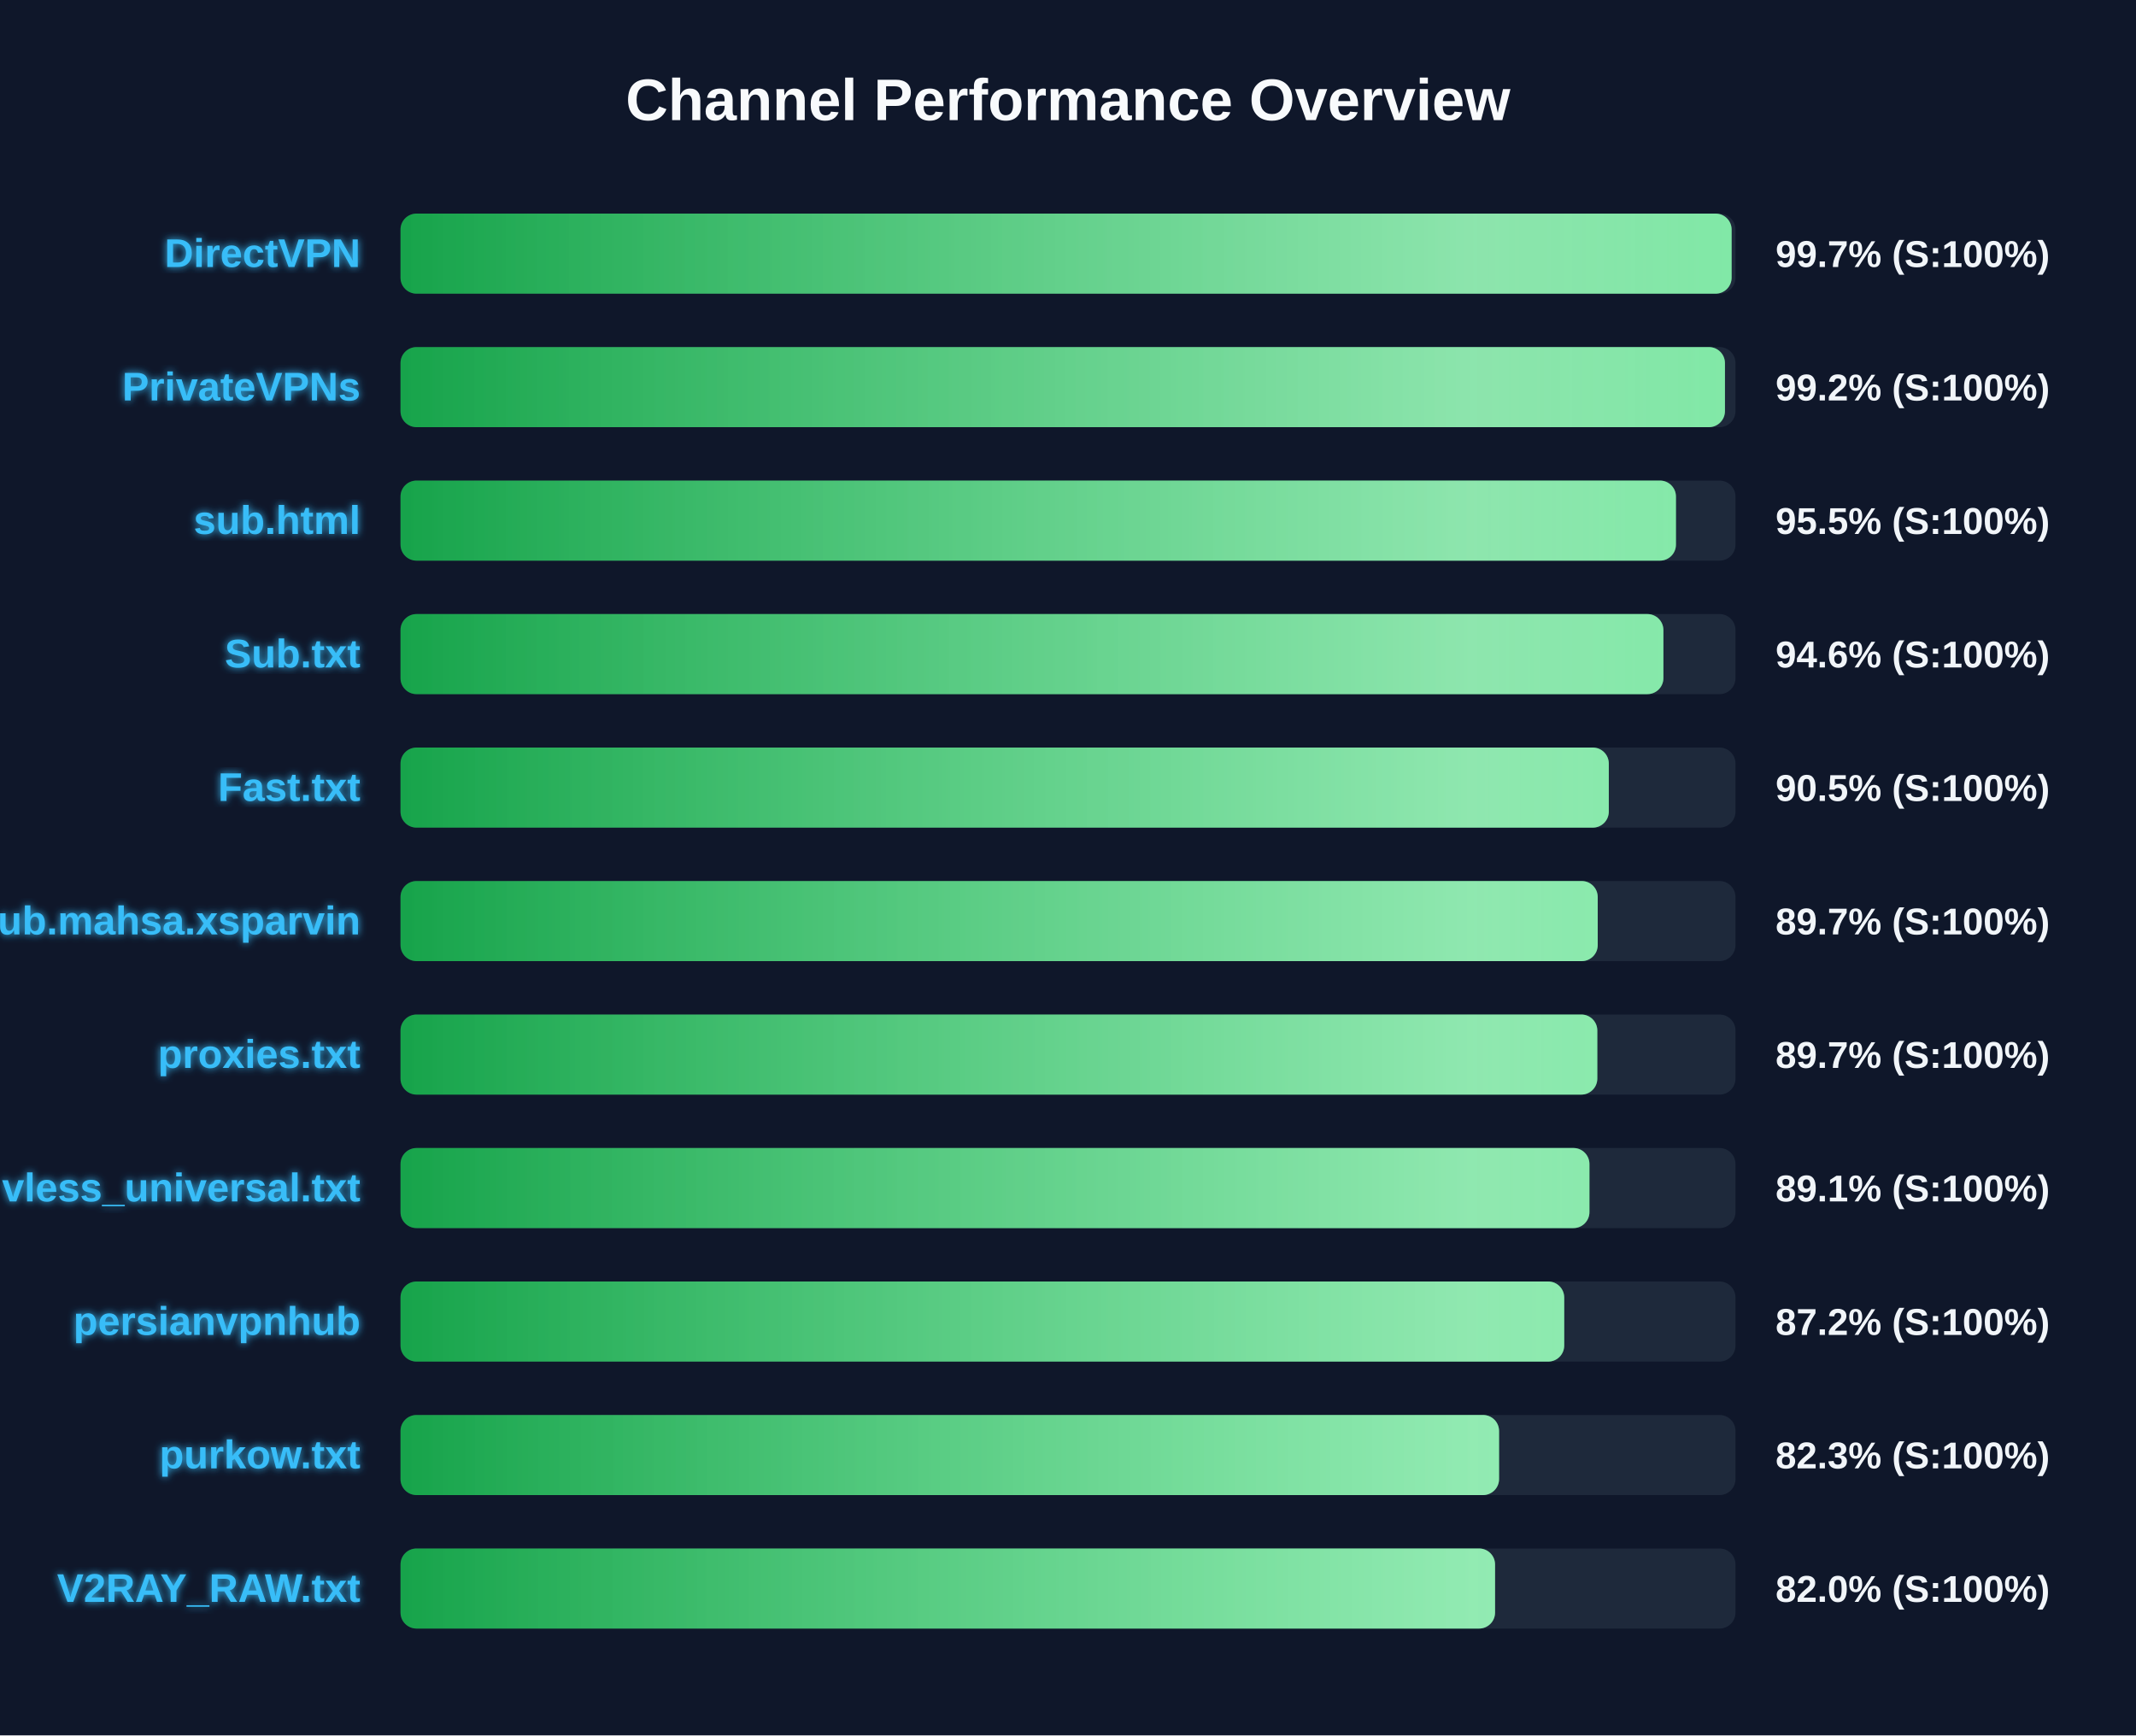
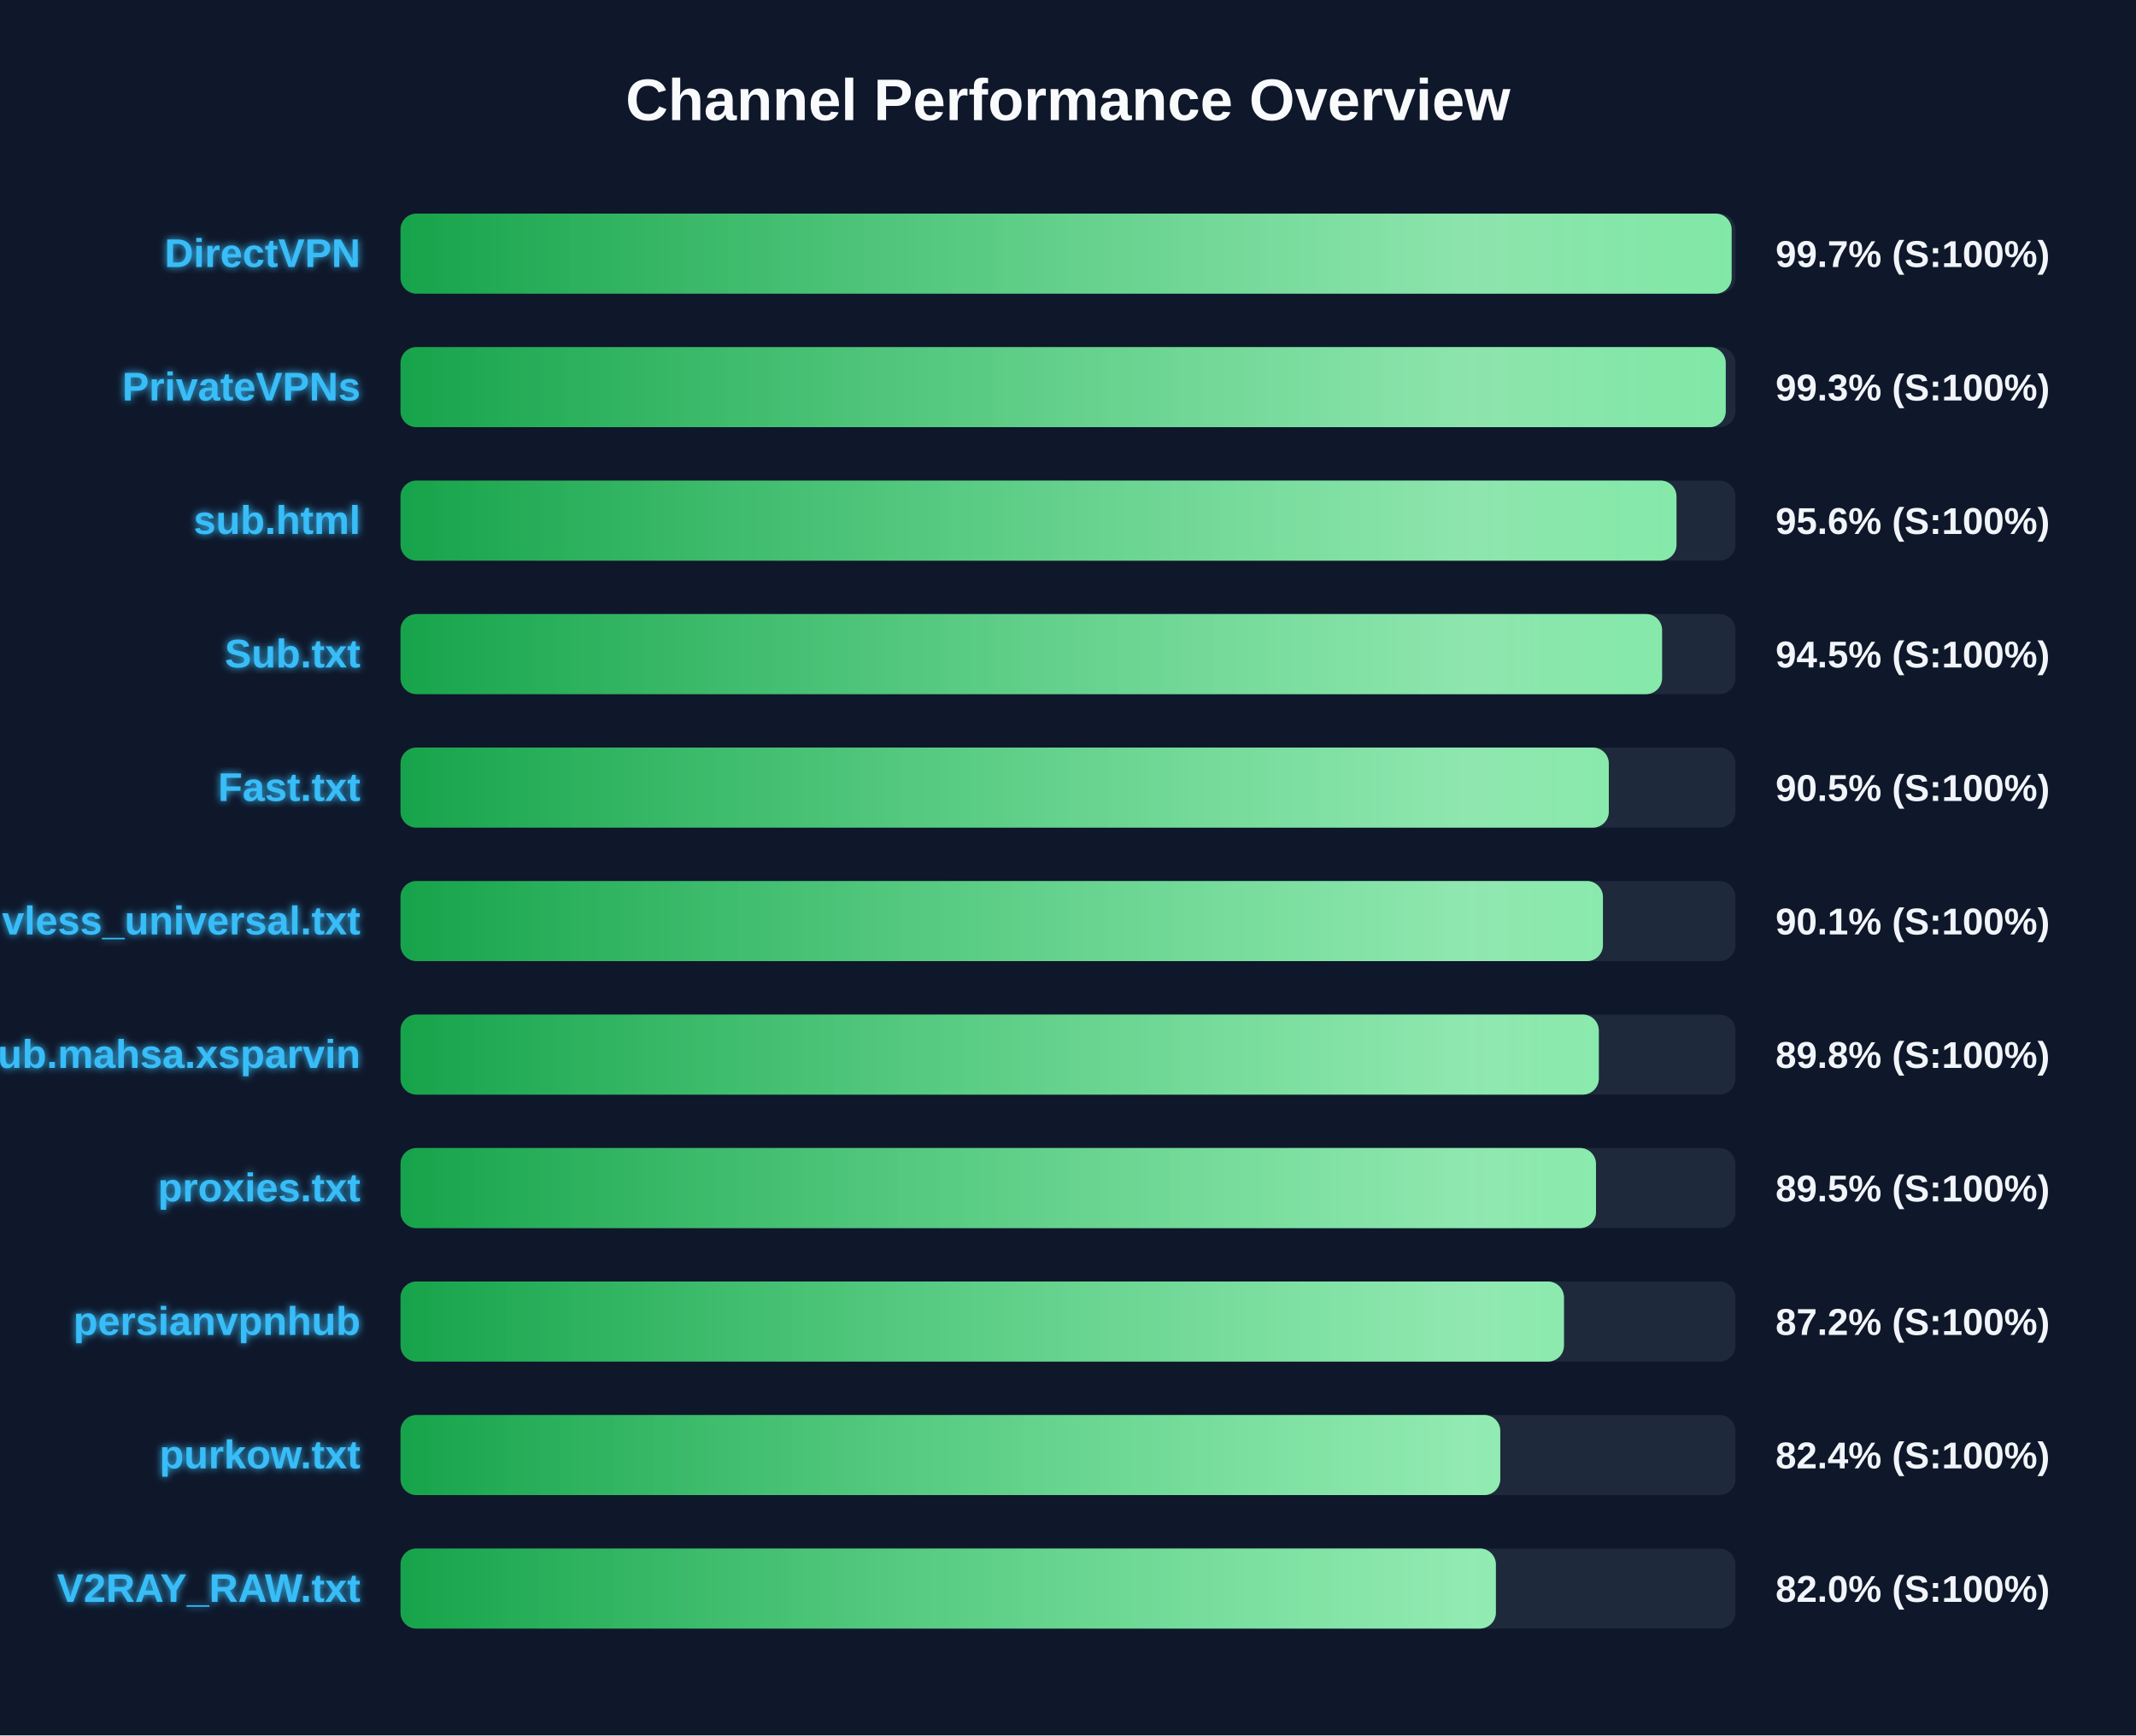
<svg xmlns="http://www.w3.org/2000/svg" width="800" height="650" version="1.1">
  <defs>
    <linearGradient id="grad-green" x1="0%" y1="0%" x2="100%" y2="0%">
      <stop offset="0%" stop-color="#16a34a" />
      <stop offset="100%" stop-color="#4ade80" />
    </linearGradient>
    <linearGradient id="grad-yellow" x1="0%" y1="0%" x2="100%" y2="0%">
      <stop offset="0%" stop-color="#ca8a04" />
      <stop offset="100%" stop-color="#fde047" />
    </linearGradient>
    <linearGradient id="grad-red" x1="0%" y1="0%" x2="100%" y2="0%">
      <stop offset="0%" stop-color="#dc2626" />
      <stop offset="100%" stop-color="#f87171" />
    </linearGradient>
    <linearGradient id="shimmer" x1="0%" y1="0%" x2="100%" y2="0%">
      <stop offset="0%" stop-color="rgba(255,255,255,0)" />
      <stop offset="50%" stop-color="rgba(255,255,255,0.4)" />
      <stop offset="100%" stop-color="rgba(255,255,255,0)" />
    </linearGradient>
    <filter id="glow" x="-20%" y="-20%" width="140%" height="140%">
      <feGaussianBlur stdDeviation="1.5" result="blur" />
      <feComposite in="SourceGraphic" in2="blur" operator="over" />
    </filter>
  </defs>
  <style>
        .bg-rect { fill: #0f172a; }
        .title { font: bold 22px 'Segoe UI', Arial, sans-serif; fill: #f8fafc; }
        .row { font: bold 15px 'Segoe UI', Arial, sans-serif; fill: #38bdf8; filter: url(#glow); }
        .score { font: bold 14px 'Segoe UI', Arial, sans-serif; fill: #f1f5f9; }
        @keyframes shimmer-anim {
            0% { transform: translateX(-100%); }
            100% { transform: translateX(200%); }
        }
        .shimmer-rect {
            animation: shimmer-anim 2.5s infinite linear;
        }
    </style>
  <rect width="100%" height="100%" class="bg-rect" />
  <text x="400" y="45" text-anchor="middle" class="title">Channel Performance Overview</text>
  <rect x="150" y="80" width="500" height="30" fill="#1e293b" rx="6" />
  <clipPath id="clip-0">
    <rect x="150" y="80" width="498.55" height="30" rx="6" />
  </clipPath>
  <rect x="150" y="80" width="498.55" height="30" fill="url(#grad-green)" rx="6" />
  <g clip-path="url(#clip-0)">
    <rect x="150" y="80" width="100%" height="30" fill="url(#shimmer)" class="shimmer-rect" />
  </g>
  <text x="135" y="100" text-anchor="end" class="row">DirectVPN</text>
  <text x="665" y="100" text-anchor="start" class="score">99.7% (S:100%)</text>
  <rect x="150" y="130" width="500" height="30" fill="#1e293b" rx="6" />
  <clipPath id="clip-1">
-     <rect x="150" y="130" width="496.05" height="30" rx="6" />
+     <rect x="150" y="130" width="496.35" height="30" rx="6" />
  </clipPath>
-   <rect x="150" y="130" width="496.05" height="30" fill="url(#grad-green)" rx="6" />
+   <rect x="150" y="130" width="496.35" height="30" fill="url(#grad-green)" rx="6" />
  <g clip-path="url(#clip-1)">
    <rect x="150" y="130" width="100%" height="30" fill="url(#shimmer)" class="shimmer-rect" />
  </g>
  <text x="135" y="150" text-anchor="end" class="row">PrivateVPNs</text>
-   <text x="665" y="150" text-anchor="start" class="score">99.2% (S:100%)</text>
+   <text x="665" y="150" text-anchor="start" class="score">99.3% (S:100%)</text>
  <rect x="150" y="180" width="500" height="30" fill="#1e293b" rx="6" />
  <clipPath id="clip-2">
-     <rect x="150" y="180" width="477.7" height="30" rx="6" />
+     <rect x="150" y="180" width="477.9" height="30" rx="6" />
  </clipPath>
-   <rect x="150" y="180" width="477.7" height="30" fill="url(#grad-green)" rx="6" />
+   <rect x="150" y="180" width="477.9" height="30" fill="url(#grad-green)" rx="6" />
  <g clip-path="url(#clip-2)">
    <rect x="150" y="180" width="100%" height="30" fill="url(#shimmer)" class="shimmer-rect" />
  </g>
  <text x="135" y="200" text-anchor="end" class="row">sub.html</text>
-   <text x="665" y="200" text-anchor="start" class="score">95.5% (S:100%)</text>
+   <text x="665" y="200" text-anchor="start" class="score">95.6% (S:100%)</text>
  <rect x="150" y="230" width="500" height="30" fill="#1e293b" rx="6" />
  <clipPath id="clip-3">
-     <rect x="150" y="230" width="473.0" height="30" rx="6" />
+     <rect x="150" y="230" width="472.5" height="30" rx="6" />
  </clipPath>
-   <rect x="150" y="230" width="473.0" height="30" fill="url(#grad-green)" rx="6" />
+   <rect x="150" y="230" width="472.5" height="30" fill="url(#grad-green)" rx="6" />
  <g clip-path="url(#clip-3)">
    <rect x="150" y="230" width="100%" height="30" fill="url(#shimmer)" class="shimmer-rect" />
  </g>
  <text x="135" y="250" text-anchor="end" class="row">Sub.txt</text>
-   <text x="665" y="250" text-anchor="start" class="score">94.6% (S:100%)</text>
+   <text x="665" y="250" text-anchor="start" class="score">94.5% (S:100%)</text>
  <rect x="150" y="280" width="500" height="30" fill="#1e293b" rx="6" />
  <clipPath id="clip-4">
    <rect x="150" y="280" width="452.55" height="30" rx="6" />
  </clipPath>
  <rect x="150" y="280" width="452.55" height="30" fill="url(#grad-green)" rx="6" />
  <g clip-path="url(#clip-4)">
    <rect x="150" y="280" width="100%" height="30" fill="url(#shimmer)" class="shimmer-rect" />
  </g>
  <text x="135" y="300" text-anchor="end" class="row">Fast.txt</text>
  <text x="665" y="300" text-anchor="start" class="score">90.5% (S:100%)</text>
  <rect x="150" y="330" width="500" height="30" fill="#1e293b" rx="6" />
  <clipPath id="clip-5">
-     <rect x="150" y="330" width="448.4" height="30" rx="6" />
+     <rect x="150" y="330" width="450.35" height="30" rx="6" />
  </clipPath>
-   <rect x="150" y="330" width="448.4" height="30" fill="url(#grad-green)" rx="6" />
+   <rect x="150" y="330" width="450.35" height="30" fill="url(#grad-green)" rx="6" />
  <g clip-path="url(#clip-5)">
    <rect x="150" y="330" width="100%" height="30" fill="url(#shimmer)" class="shimmer-rect" />
  </g>
-   <text x="135" y="350" text-anchor="end" class="row">Sub.mahsa.xsparvin</text>
-   <text x="665" y="350" text-anchor="start" class="score">89.7% (S:100%)</text>
+   <text x="135" y="350" text-anchor="end" class="row">vless_universal.txt</text>
+   <text x="665" y="350" text-anchor="start" class="score">90.1% (S:100%)</text>
  <rect x="150" y="380" width="500" height="30" fill="#1e293b" rx="6" />
  <clipPath id="clip-6">
-     <rect x="150" y="380" width="448.25" height="30" rx="6" />
+     <rect x="150" y="380" width="448.8" height="30" rx="6" />
  </clipPath>
-   <rect x="150" y="380" width="448.25" height="30" fill="url(#grad-green)" rx="6" />
+   <rect x="150" y="380" width="448.8" height="30" fill="url(#grad-green)" rx="6" />
  <g clip-path="url(#clip-6)">
    <rect x="150" y="380" width="100%" height="30" fill="url(#shimmer)" class="shimmer-rect" />
  </g>
-   <text x="135" y="400" text-anchor="end" class="row">proxies.txt</text>
-   <text x="665" y="400" text-anchor="start" class="score">89.7% (S:100%)</text>
+   <text x="135" y="400" text-anchor="end" class="row">Sub.mahsa.xsparvin</text>
+   <text x="665" y="400" text-anchor="start" class="score">89.8% (S:100%)</text>
  <rect x="150" y="430" width="500" height="30" fill="#1e293b" rx="6" />
  <clipPath id="clip-7">
-     <rect x="150" y="430" width="445.3" height="30" rx="6" />
+     <rect x="150" y="430" width="447.75" height="30" rx="6" />
  </clipPath>
-   <rect x="150" y="430" width="445.3" height="30" fill="url(#grad-green)" rx="6" />
+   <rect x="150" y="430" width="447.75" height="30" fill="url(#grad-green)" rx="6" />
  <g clip-path="url(#clip-7)">
    <rect x="150" y="430" width="100%" height="30" fill="url(#shimmer)" class="shimmer-rect" />
  </g>
-   <text x="135" y="450" text-anchor="end" class="row">vless_universal.txt</text>
-   <text x="665" y="450" text-anchor="start" class="score">89.1% (S:100%)</text>
+   <text x="135" y="450" text-anchor="end" class="row">proxies.txt</text>
+   <text x="665" y="450" text-anchor="start" class="score">89.5% (S:100%)</text>
  <rect x="150" y="480" width="500" height="30" fill="#1e293b" rx="6" />
  <clipPath id="clip-8">
-     <rect x="150" y="480" width="435.85" height="30" rx="6" />
+     <rect x="150" y="480" width="435.75" height="30" rx="6" />
  </clipPath>
-   <rect x="150" y="480" width="435.85" height="30" fill="url(#grad-green)" rx="6" />
+   <rect x="150" y="480" width="435.75" height="30" fill="url(#grad-green)" rx="6" />
  <g clip-path="url(#clip-8)">
    <rect x="150" y="480" width="100%" height="30" fill="url(#shimmer)" class="shimmer-rect" />
  </g>
  <text x="135" y="500" text-anchor="end" class="row">persianvpnhub</text>
  <text x="665" y="500" text-anchor="start" class="score">87.2% (S:100%)</text>
  <rect x="150" y="530" width="500" height="30" fill="#1e293b" rx="6" />
  <clipPath id="clip-9">
-     <rect x="150" y="530" width="411.45" height="30" rx="6" />
+     <rect x="150" y="530" width="411.9" height="30" rx="6" />
  </clipPath>
-   <rect x="150" y="530" width="411.45" height="30" fill="url(#grad-green)" rx="6" />
+   <rect x="150" y="530" width="411.9" height="30" fill="url(#grad-green)" rx="6" />
  <g clip-path="url(#clip-9)">
    <rect x="150" y="530" width="100%" height="30" fill="url(#shimmer)" class="shimmer-rect" />
  </g>
  <text x="135" y="550" text-anchor="end" class="row">purkow.txt</text>
-   <text x="665" y="550" text-anchor="start" class="score">82.3% (S:100%)</text>
+   <text x="665" y="550" text-anchor="start" class="score">82.4% (S:100%)</text>
  <rect x="150" y="580" width="500" height="30" fill="#1e293b" rx="6" />
  <clipPath id="clip-10">
-     <rect x="150" y="580" width="409.95" height="30" rx="6" />
+     <rect x="150" y="580" width="410.25" height="30" rx="6" />
  </clipPath>
-   <rect x="150" y="580" width="409.95" height="30" fill="url(#grad-green)" rx="6" />
+   <rect x="150" y="580" width="410.25" height="30" fill="url(#grad-green)" rx="6" />
  <g clip-path="url(#clip-10)">
    <rect x="150" y="580" width="100%" height="30" fill="url(#shimmer)" class="shimmer-rect" />
  </g>
  <text x="135" y="600" text-anchor="end" class="row">V2RAY_RAW.txt</text>
  <text x="665" y="600" text-anchor="start" class="score">82.0% (S:100%)</text>
</svg>
